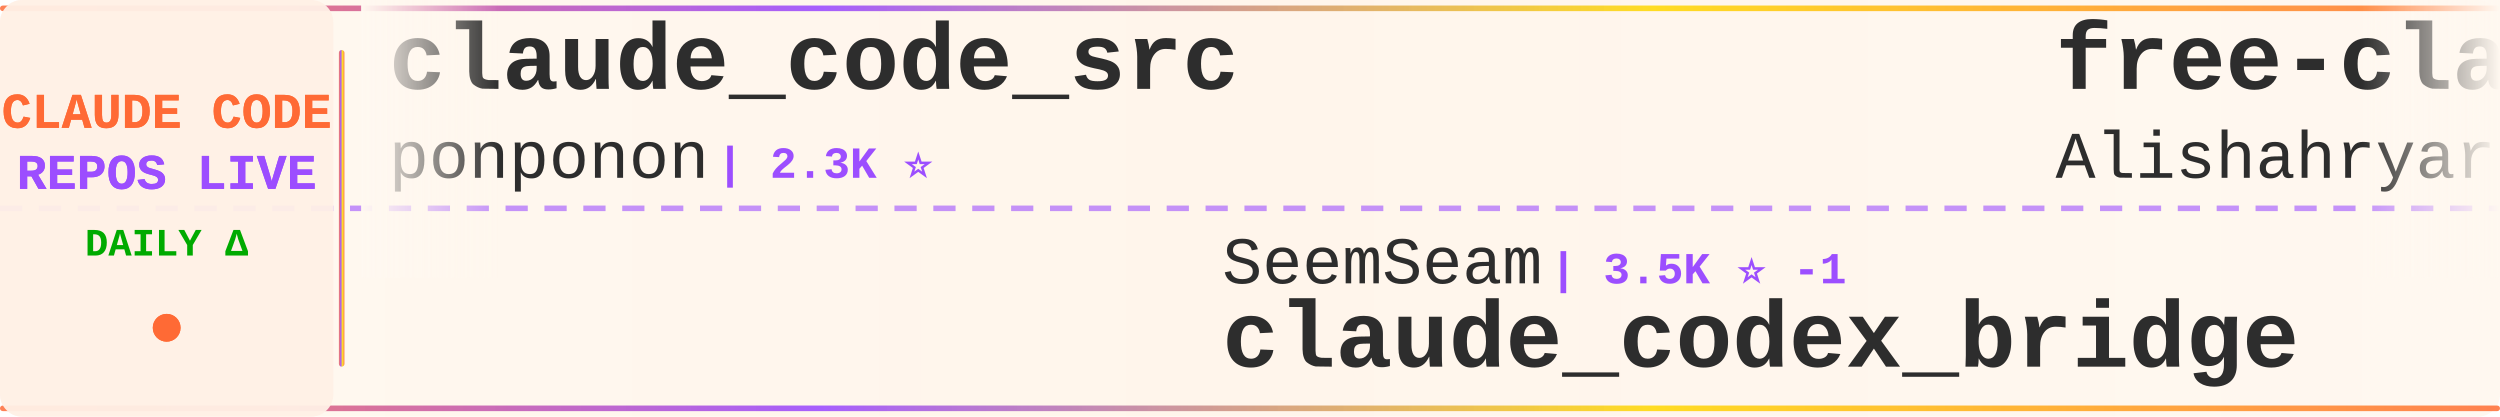
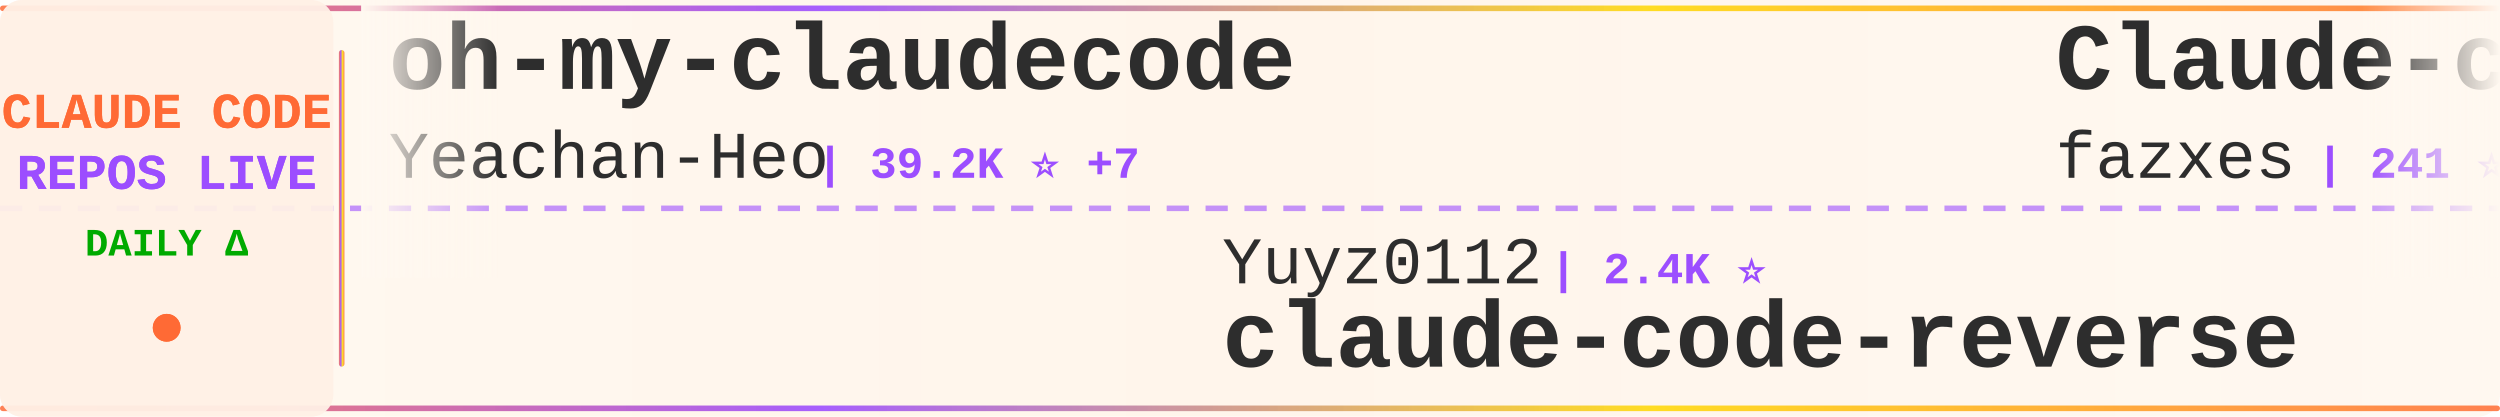
<svg xmlns="http://www.w3.org/2000/svg" width="900" height="150">
  <defs>
    <linearGradient id="tickerBg" x1="0%" y1="0%" x2="100%" y2="0%">
      <stop offset="0%" style="stop-color:#fff8f0;stop-opacity:0.98" />
      <stop offset="50%" style="stop-color:#fff5eb;stop-opacity:1" />
      <stop offset="100%" style="stop-color:#fff8f0;stop-opacity:0.98" />
    </linearGradient>
    <linearGradient id="borderGrad" x1="0%" y1="0%" x2="100%" y2="0%">
      <stop offset="0%" style="stop-color:#FF6B35;stop-opacity:0.85">
        <animate attributeName="stop-opacity" values="0.85;1;0.85" dur="2s" repeatCount="indefinite" />
      </stop>
      <stop offset="33%" style="stop-color:#9C4EFF;stop-opacity:0.9">
        <animate attributeName="stop-opacity" values="0.9;1;0.9" dur="2.2s" repeatCount="indefinite" />
      </stop>
      <stop offset="66%" style="stop-color:#FFD700;stop-opacity:0.85">
        <animate attributeName="stop-opacity" values="0.85;1;0.85" dur="1.8s" repeatCount="indefinite" />
      </stop>
      <stop offset="100%" style="stop-color:#FF6B35;stop-opacity:0.85">
        <animate attributeName="stop-opacity" values="0.85;1;0.85" dur="2s" repeatCount="indefinite" />
      </stop>
    </linearGradient>
    <filter id="textGlow">
      <feGaussianBlur stdDeviation="0.15" result="coloredBlur" />
      <feMerge>
        <feMergeNode in="coloredBlur" />
        <feMergeNode in="SourceGraphic" />
      </feMerge>
    </filter>
    <filter id="metricGlow">
      <feGaussianBlur stdDeviation="0.2" result="coloredBlur" />
      <feMerge>
        <feMergeNode in="coloredBlur" />
        <feMergeNode in="SourceGraphic" />
      </feMerge>
    </filter>
    <linearGradient id="leftFade" x1="0%" y1="0%" x2="100%" y2="0%">
      <stop offset="0%" style="stop-color:#fff8f0;stop-opacity:1" />
      <stop offset="100%" style="stop-color:#fff8f0;stop-opacity:0" />
    </linearGradient>
    <linearGradient id="rightFade" x1="0%" y1="0%" x2="100%" y2="0%">
      <stop offset="0%" style="stop-color:#fff8f0;stop-opacity:0" />
      <stop offset="100%" style="stop-color:#fff8f0;stop-opacity:1" />
    </linearGradient>
  </defs>
  <rect width="900" height="150" fill="url(#tickerBg)" rx="8" />
  <rect x="0" y="2" width="900" height="2" fill="url(#borderGrad)" rx="1" />
  <rect x="0" y="146" width="900" height="2" fill="url(#borderGrad)" rx="1" />
  <line x1="0" y1="75" x2="900" y2="75" stroke="#9C4EFF" stroke-width="2" stroke-dasharray="8 6" opacity="0.6" />
  <rect x="0" y="0" width="120" height="150" fill="#fff0e6" opacity="0.95" rx="8" />
  <text x="60" y="46" font-family="'Courier New', monospace" font-size="18" font-weight="bold" fill="#FF6B35" text-anchor="middle" filter="url(#textGlow)">
    CLAUDE CODE
  </text>
  <text x="60" y="68" font-family="'Courier New', monospace" font-size="18" font-weight="bold" fill="#9C4EFF" text-anchor="middle" filter="url(#textGlow)">
    REPOS LIVE
  </text>
  <text x="60" y="92" font-family="'Courier New', monospace" font-size="14" font-weight="bold" fill="#00aa00" text-anchor="middle">
    DAILY Δ
  </text>
  <circle cx="60" cy="118" r="5" fill="#FF6B35" filter="url(#metricGlow)">
    <animate attributeName="r" values="4;6;4" dur="1.5s" repeatCount="indefinite" />
    <animate attributeName="opacity" values="0.6;1;0.6" dur="1.5s" repeatCount="indefinite" />
  </circle>
  <rect x="122" y="18" width="2" height="114" fill="url(#borderGrad)" rx="1" />
  <clipPath id="tickerClip">
    <rect x="130" y="0" width="770" height="150" />
  </clipPath>
  <g clip-path="url(#tickerClip)">
    <g id="tickerItems">
      <animateTransform attributeName="transform" attributeType="XML" type="translate" from="0 0" to="-3000 0" dur="54s" repeatCount="indefinite" />
      <g transform="translate(0, 0)">
-         <text x="140" y="32" font-family="'Courier New', monospace" font-size="34" font-weight="bold" fill="#2d2d2d">claude_code_src</text>
-         <text x="140" y="64" font-family="'Courier New', monospace" font-size="24" font-weight="normal" fill="#2d2d2d" opacity="1.0">ponponon</text>
-         <text x="258" y="64" font-family="'Courier New', monospace" font-size="16" font-weight="bold" fill="#9C4EFF"> | 2.3K ⭐</text>
+         <text x="140" y="32" font-family="'Courier New', monospace" font-size="34" font-weight="bold" fill="#2d2d2d">oh-my-claudecode</text>
+         <text x="140" y="64" font-family="'Courier New', monospace" font-size="24" font-weight="normal" fill="#2d2d2d" opacity="1.0">Yeachan-Heo</text>
+         <text x="294" y="64" font-family="'Courier New', monospace" font-size="16" font-weight="bold" fill="#9C4EFF"> | 39.2K ⭐ +7</text>
      </g>
      <g transform="translate(300, 0)">
-         <text x="140" y="102" font-family="'Courier New', monospace" font-size="24" font-weight="normal" fill="#2d2d2d" opacity="1.0">SeemSeam</text>
-         <text x="258" y="102" font-family="'Courier New', monospace" font-size="16" font-weight="bold" fill="#9C4EFF"> | 3.5K ⭐ -1</text>
-         <text x="140" y="132" font-family="'Courier New', monospace" font-size="34" font-weight="bold" fill="#2d2d2d">claude_codex_bridge</text>
+         <text x="140" y="102" font-family="'Courier New', monospace" font-size="24" font-weight="normal" fill="#2d2d2d" opacity="1.0">Yuyz0112</text>
+         <text x="258" y="102" font-family="'Courier New', monospace" font-size="16" font-weight="bold" fill="#9C4EFF"> | 2.4K ⭐</text>
+         <text x="140" y="132" font-family="'Courier New', monospace" font-size="34" font-weight="bold" fill="#2d2d2d">claude-code-reverse</text>
      </g>
      <g transform="translate(600, 0)">
-         <text x="140" y="32" font-family="'Courier New', monospace" font-size="34" font-weight="bold" fill="#2d2d2d">free-claude-code</text>
-         <text x="140" y="64" font-family="'Courier New', monospace" font-size="24" font-weight="normal" fill="#2d2d2d" opacity="1.0">Alishahryar1</text>
-         <text x="306" y="64" font-family="'Courier New', monospace" font-size="16" font-weight="bold" fill="#9C4EFF"> | 55.3K ⭐ +34</text>
+         <text x="140" y="32" font-family="'Courier New', monospace" font-size="34" font-weight="bold" fill="#2d2d2d">Claude-code</text>
+         <text x="140" y="64" font-family="'Courier New', monospace" font-size="24" font-weight="normal" fill="#2d2d2d" opacity="1.0">fazxes</text>
+         <text x="234" y="64" font-family="'Courier New', monospace" font-size="16" font-weight="bold" fill="#9C4EFF"> | 241 ⭐</text>
      </g>
      <g transform="translate(900, 0)">
-         <text x="140" y="102" font-family="'Courier New', monospace" font-size="24" font-weight="normal" fill="#2d2d2d" opacity="1.0">JrCx7scC</text>
-         <text x="258" y="102" font-family="'Courier New', monospace" font-size="16" font-weight="bold" fill="#9C4EFF"> | 376 ⭐</text>
-         <text x="140" y="132" font-family="'Courier New', monospace" font-size="34" font-weight="bold" fill="#2d2d2d">claude-code-source</text>
+         <text x="140" y="102" font-family="'Courier New', monospace" font-size="24" font-weight="normal" fill="#2d2d2d" opacity="1.0">davila7</text>
+         <text x="246" y="102" font-family="'Courier New', monospace" font-size="16" font-weight="bold" fill="#9C4EFF"> | 30.8K ⭐ -3</text>
+         <text x="140" y="132" font-family="'Courier New', monospace" font-size="34" font-weight="bold" fill="#2d2d2d">claude-code-templates</text>
      </g>
      <g transform="translate(1200, 0)">
-         <text x="140" y="32" font-family="'Courier New', monospace" font-size="34" font-weight="bold" fill="#2d2d2d">claude-code-from-source</text>
-         <text x="140" y="64" font-family="'Courier New', monospace" font-size="24" font-weight="normal" fill="#2d2d2d" opacity="1.0">alejandrobalderas</text>
-         <text x="366" y="64" font-family="'Courier New', monospace" font-size="16" font-weight="bold" fill="#9C4EFF"> | 2.8K ⭐ +1</text>
+         <text x="140" y="32" font-family="'Courier New', monospace" font-size="34" font-weight="bold" fill="#2d2d2d">claude-code-source</text>
+         <text x="140" y="64" font-family="'Courier New', monospace" font-size="24" font-weight="normal" fill="#2d2d2d" opacity="1.0">hangsman</text>
+         <text x="258" y="64" font-family="'Courier New', monospace" font-size="16" font-weight="bold" fill="#9C4EFF"> | 794 ⭐</text>
      </g>
      <g transform="translate(1500, 0)">
-         <text x="140" y="102" font-family="'Courier New', monospace" font-size="24" font-weight="normal" fill="#2d2d2d" opacity="1.0">edmund-io</text>
-         <text x="270" y="102" font-family="'Courier New', monospace" font-size="16" font-weight="bold" fill="#9C4EFF"> | 1.5K ⭐</text>
-         <text x="140" y="132" font-family="'Courier New', monospace" font-size="34" font-weight="bold" fill="#2d2d2d">edmunds-claude-code</text>
+         <text x="140" y="102" font-family="'Courier New', monospace" font-size="24" font-weight="normal" fill="#2d2d2d" opacity="1.0">rohitg00</text>
+         <text x="258" y="102" font-family="'Courier New', monospace" font-size="16" font-weight="bold" fill="#9C4EFF"> | 2.6K ⭐</text>
+         <text x="140" y="132" font-family="'Courier New', monospace" font-size="34" font-weight="bold" fill="#2d2d2d">awesome-claude-code-tool...</text>
      </g>
      <g transform="translate(1800, 0)">
-         <text x="140" y="32" font-family="'Courier New', monospace" font-size="34" font-weight="bold" fill="#2d2d2d">claude-code-prompts</text>
-         <text x="140" y="64" font-family="'Courier New', monospace" font-size="24" font-weight="normal" fill="#2d2d2d" opacity="1.0">repowise-dev</text>
-         <text x="306" y="64" font-family="'Courier New', monospace" font-size="16" font-weight="bold" fill="#9C4EFF"> | 1.2K ⭐</text>
+         <text x="140" y="32" font-family="'Courier New', monospace" font-size="34" font-weight="bold" fill="#2d2d2d">system_prompts_leaks</text>
+         <text x="140" y="64" font-family="'Courier New', monospace" font-size="24" font-weight="normal" fill="#2d2d2d" opacity="1.0">asgeirtj</text>
+         <text x="258" y="64" font-family="'Courier New', monospace" font-size="16" font-weight="bold" fill="#9C4EFF"> | 67.4K ⭐ -82</text>
      </g>
      <g transform="translate(2100, 0)">
-         <text x="140" y="102" font-family="'Courier New', monospace" font-size="24" font-weight="normal" fill="#2d2d2d" opacity="1.0">1rgs</text>
-         <text x="210" y="102" font-family="'Courier New', monospace" font-size="16" font-weight="bold" fill="#9C4EFF"> | 3.7K ⭐</text>
-         <text x="140" y="132" font-family="'Courier New', monospace" font-size="34" font-weight="bold" fill="#2d2d2d">claude-code-proxy</text>
+         <text x="140" y="102" font-family="'Courier New', monospace" font-size="24" font-weight="normal" fill="#2d2d2d" opacity="1.0">multica-ai</text>
+         <text x="282" y="102" font-family="'Courier New', monospace" font-size="16" font-weight="bold" fill="#9C4EFF"> | 213.7K ⭐ +59</text>
+         <text x="140" y="132" font-family="'Courier New', monospace" font-size="34" font-weight="bold" fill="#2d2d2d">andrej-karpathy-skills</text>
      </g>
      <g transform="translate(2400, 0)">
-         <text x="140" y="32" font-family="'Courier New', monospace" font-size="34" font-weight="bold" fill="#2d2d2d">claude-code-tips</text>
-         <text x="140" y="64" font-family="'Courier New', monospace" font-size="24" font-weight="normal" fill="#2d2d2d" opacity="1.0">ykdojo</text>
-         <text x="234" y="64" font-family="'Courier New', monospace" font-size="16" font-weight="bold" fill="#9C4EFF"> | 10.1K ⭐ +1</text>
+         <text x="140" y="32" font-family="'Courier New', monospace" font-size="34" font-weight="bold" fill="#2d2d2d">claude-code-showcase</text>
+         <text x="140" y="64" font-family="'Courier New', monospace" font-size="24" font-weight="normal" fill="#2d2d2d" opacity="1.0">ChrisWiles</text>
+         <text x="282" y="64" font-family="'Courier New', monospace" font-size="16" font-weight="bold" fill="#9C4EFF"> | 6.1K ⭐</text>
      </g>
      <g transform="translate(2700, 0)">
-         <text x="140" y="102" font-family="'Courier New', monospace" font-size="24" font-weight="normal" fill="#2d2d2d" opacity="1.0">fuergaosi233</text>
-         <text x="306" y="102" font-family="'Courier New', monospace" font-size="16" font-weight="bold" fill="#9C4EFF"> | 2.8K ⭐ +1</text>
-         <text x="140" y="132" font-family="'Courier New', monospace" font-size="34" font-weight="bold" fill="#2d2d2d">claude-code-proxy</text>
+         <text x="140" y="102" font-family="'Courier New', monospace" font-size="24" font-weight="normal" fill="#2d2d2d" opacity="1.0">huangserva</text>
+         <text x="282" y="102" font-family="'Courier New', monospace" font-size="16" font-weight="bold" fill="#9C4EFF"> | 629 ⭐</text>
+         <text x="140" y="132" font-family="'Courier New', monospace" font-size="34" font-weight="bold" fill="#2d2d2d">claude-code-cli</text>
      </g>
      <g transform="translate(3000, 0)">
-         <text x="140" y="32" font-family="'Courier New', monospace" font-size="34" font-weight="bold" fill="#2d2d2d">claude_code_src</text>
-         <text x="140" y="64" font-family="'Courier New', monospace" font-size="24" font-weight="normal" fill="#2d2d2d" opacity="1.0">ponponon</text>
-         <text x="258" y="64" font-family="'Courier New', monospace" font-size="16" font-weight="bold" fill="#9C4EFF"> | 2.3K ⭐</text>
+         <text x="140" y="32" font-family="'Courier New', monospace" font-size="34" font-weight="bold" fill="#2d2d2d">oh-my-claudecode</text>
+         <text x="140" y="64" font-family="'Courier New', monospace" font-size="24" font-weight="normal" fill="#2d2d2d" opacity="1.0">Yeachan-Heo</text>
+         <text x="294" y="64" font-family="'Courier New', monospace" font-size="16" font-weight="bold" fill="#9C4EFF"> | 39.2K ⭐ +7</text>
      </g>
      <g transform="translate(3300, 0)">
-         <text x="140" y="102" font-family="'Courier New', monospace" font-size="24" font-weight="normal" fill="#2d2d2d" opacity="1.0">SeemSeam</text>
-         <text x="258" y="102" font-family="'Courier New', monospace" font-size="16" font-weight="bold" fill="#9C4EFF"> | 3.5K ⭐ -1</text>
-         <text x="140" y="132" font-family="'Courier New', monospace" font-size="34" font-weight="bold" fill="#2d2d2d">claude_codex_bridge</text>
+         <text x="140" y="102" font-family="'Courier New', monospace" font-size="24" font-weight="normal" fill="#2d2d2d" opacity="1.0">Yuyz0112</text>
+         <text x="258" y="102" font-family="'Courier New', monospace" font-size="16" font-weight="bold" fill="#9C4EFF"> | 2.4K ⭐</text>
+         <text x="140" y="132" font-family="'Courier New', monospace" font-size="34" font-weight="bold" fill="#2d2d2d">claude-code-reverse</text>
      </g>
      <g transform="translate(3600, 0)">
-         <text x="140" y="32" font-family="'Courier New', monospace" font-size="34" font-weight="bold" fill="#2d2d2d">free-claude-code</text>
-         <text x="140" y="64" font-family="'Courier New', monospace" font-size="24" font-weight="normal" fill="#2d2d2d" opacity="1.0">Alishahryar1</text>
-         <text x="306" y="64" font-family="'Courier New', monospace" font-size="16" font-weight="bold" fill="#9C4EFF"> | 55.3K ⭐ +34</text>
+         <text x="140" y="32" font-family="'Courier New', monospace" font-size="34" font-weight="bold" fill="#2d2d2d">Claude-code</text>
+         <text x="140" y="64" font-family="'Courier New', monospace" font-size="24" font-weight="normal" fill="#2d2d2d" opacity="1.0">fazxes</text>
+         <text x="234" y="64" font-family="'Courier New', monospace" font-size="16" font-weight="bold" fill="#9C4EFF"> | 241 ⭐</text>
      </g>
      <g transform="translate(3900, 0)">
-         <text x="140" y="102" font-family="'Courier New', monospace" font-size="24" font-weight="normal" fill="#2d2d2d" opacity="1.0">JrCx7scC</text>
-         <text x="258" y="102" font-family="'Courier New', monospace" font-size="16" font-weight="bold" fill="#9C4EFF"> | 376 ⭐</text>
-         <text x="140" y="132" font-family="'Courier New', monospace" font-size="34" font-weight="bold" fill="#2d2d2d">claude-code-source</text>
+         <text x="140" y="102" font-family="'Courier New', monospace" font-size="24" font-weight="normal" fill="#2d2d2d" opacity="1.0">davila7</text>
+         <text x="246" y="102" font-family="'Courier New', monospace" font-size="16" font-weight="bold" fill="#9C4EFF"> | 30.8K ⭐ -3</text>
+         <text x="140" y="132" font-family="'Courier New', monospace" font-size="34" font-weight="bold" fill="#2d2d2d">claude-code-templates</text>
      </g>
    </g>
  </g>
  <rect x="130" y="0" width="50" height="100" fill="url(#leftFade)" />
  <rect x="850" y="0" width="50" height="100" fill="url(#rightFade)" />
</svg>
